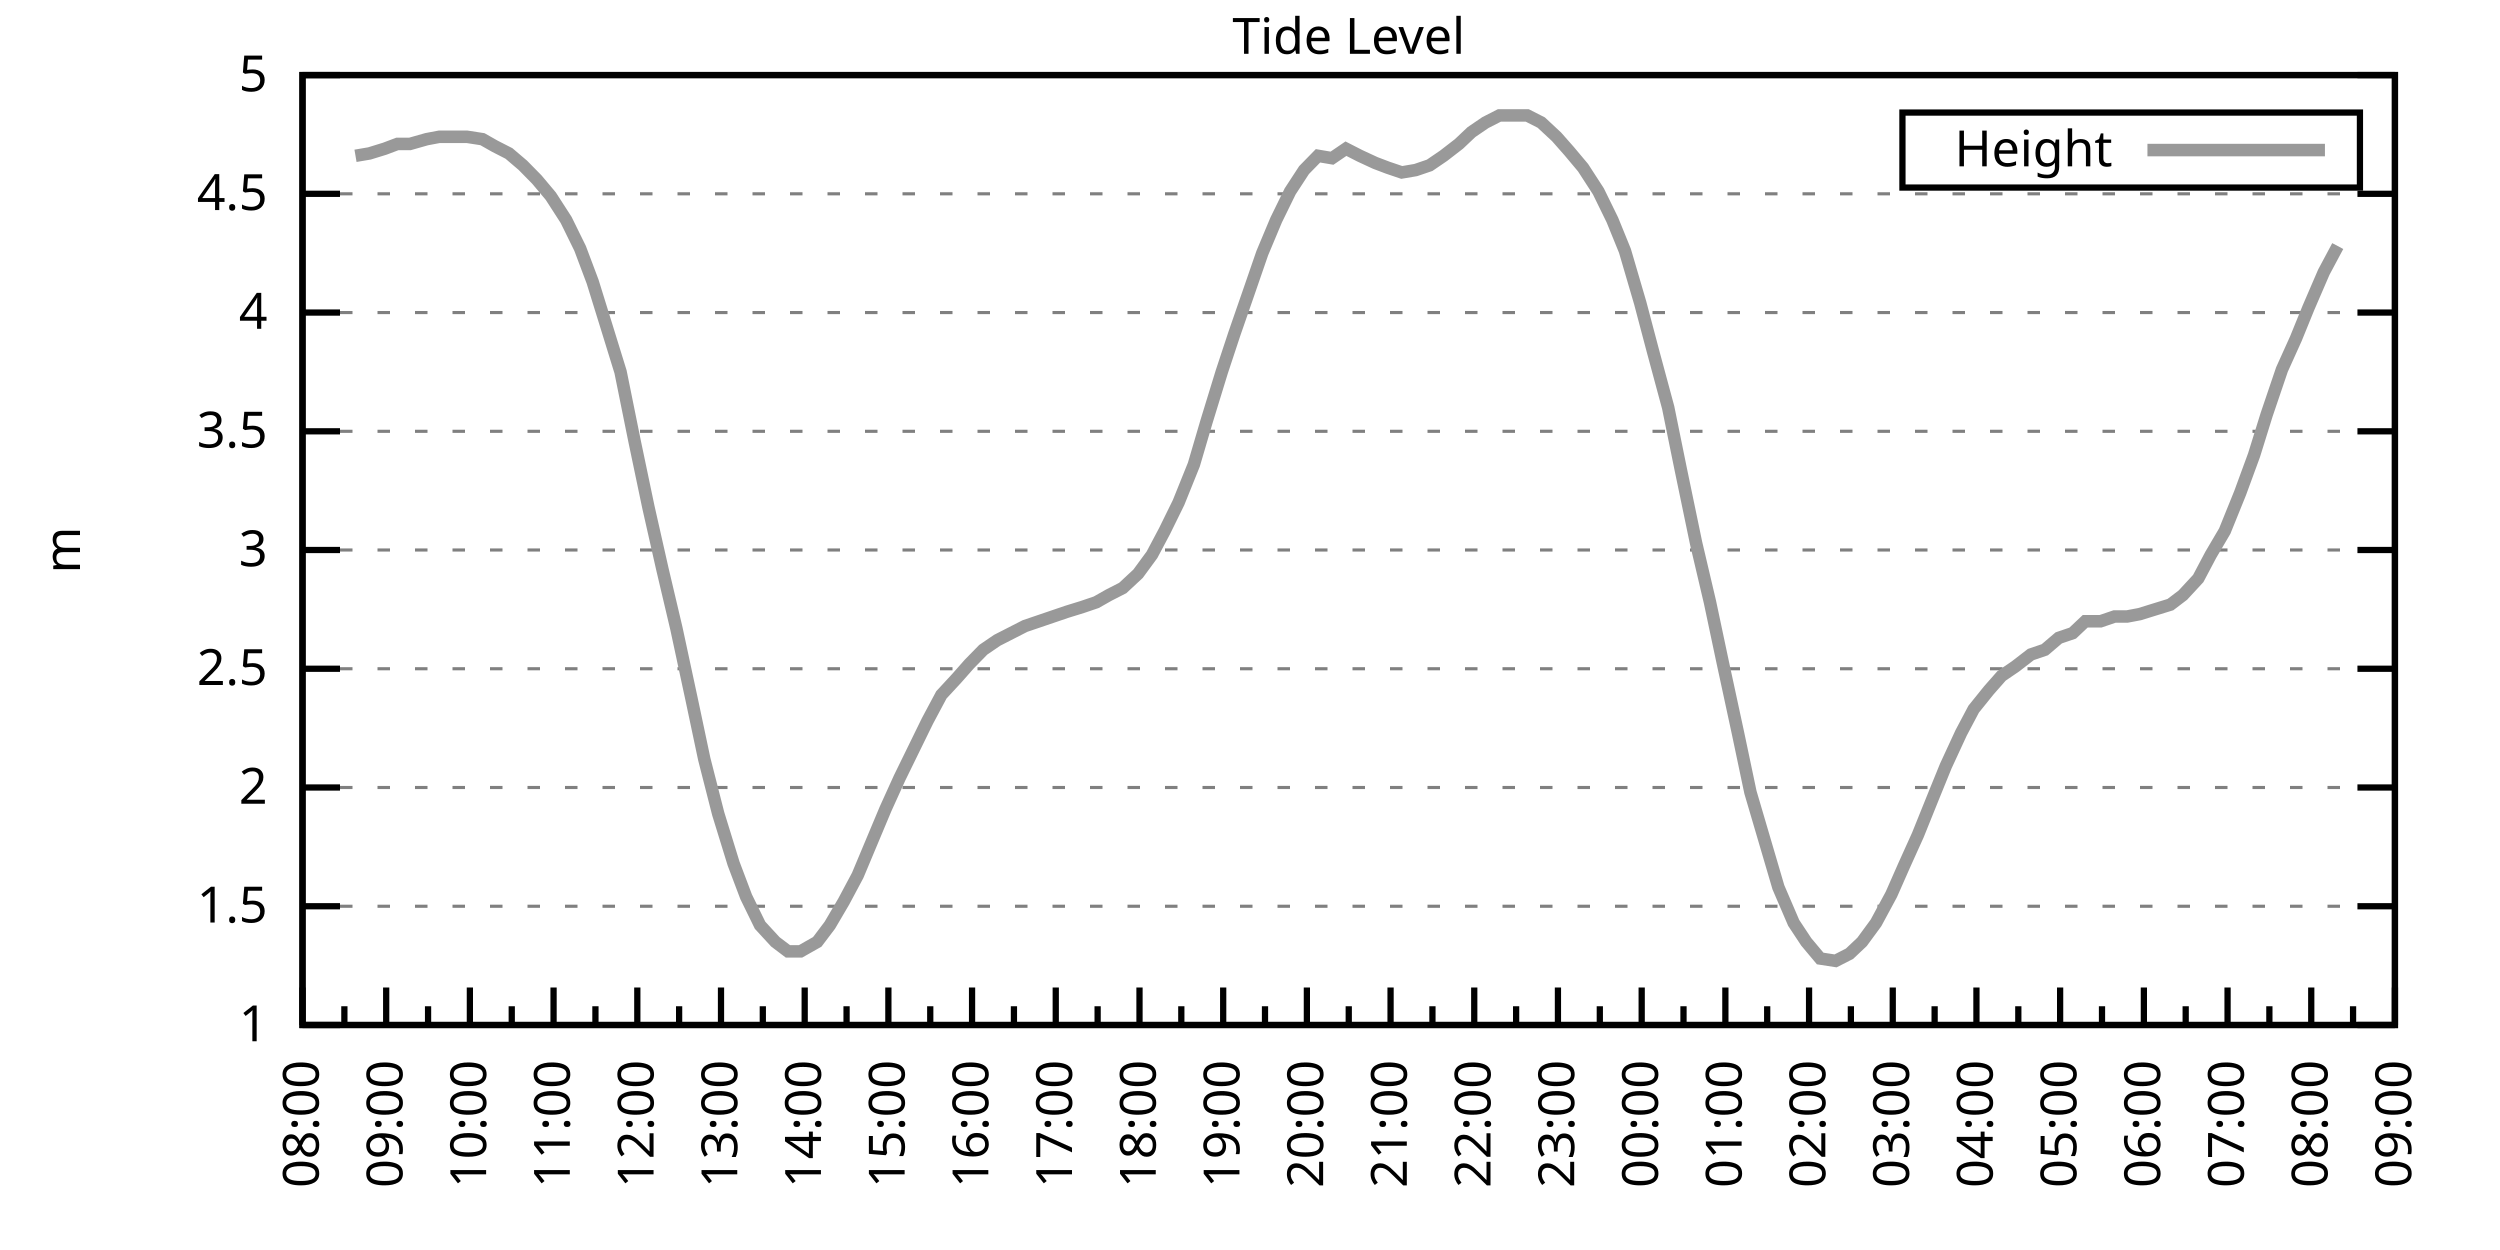
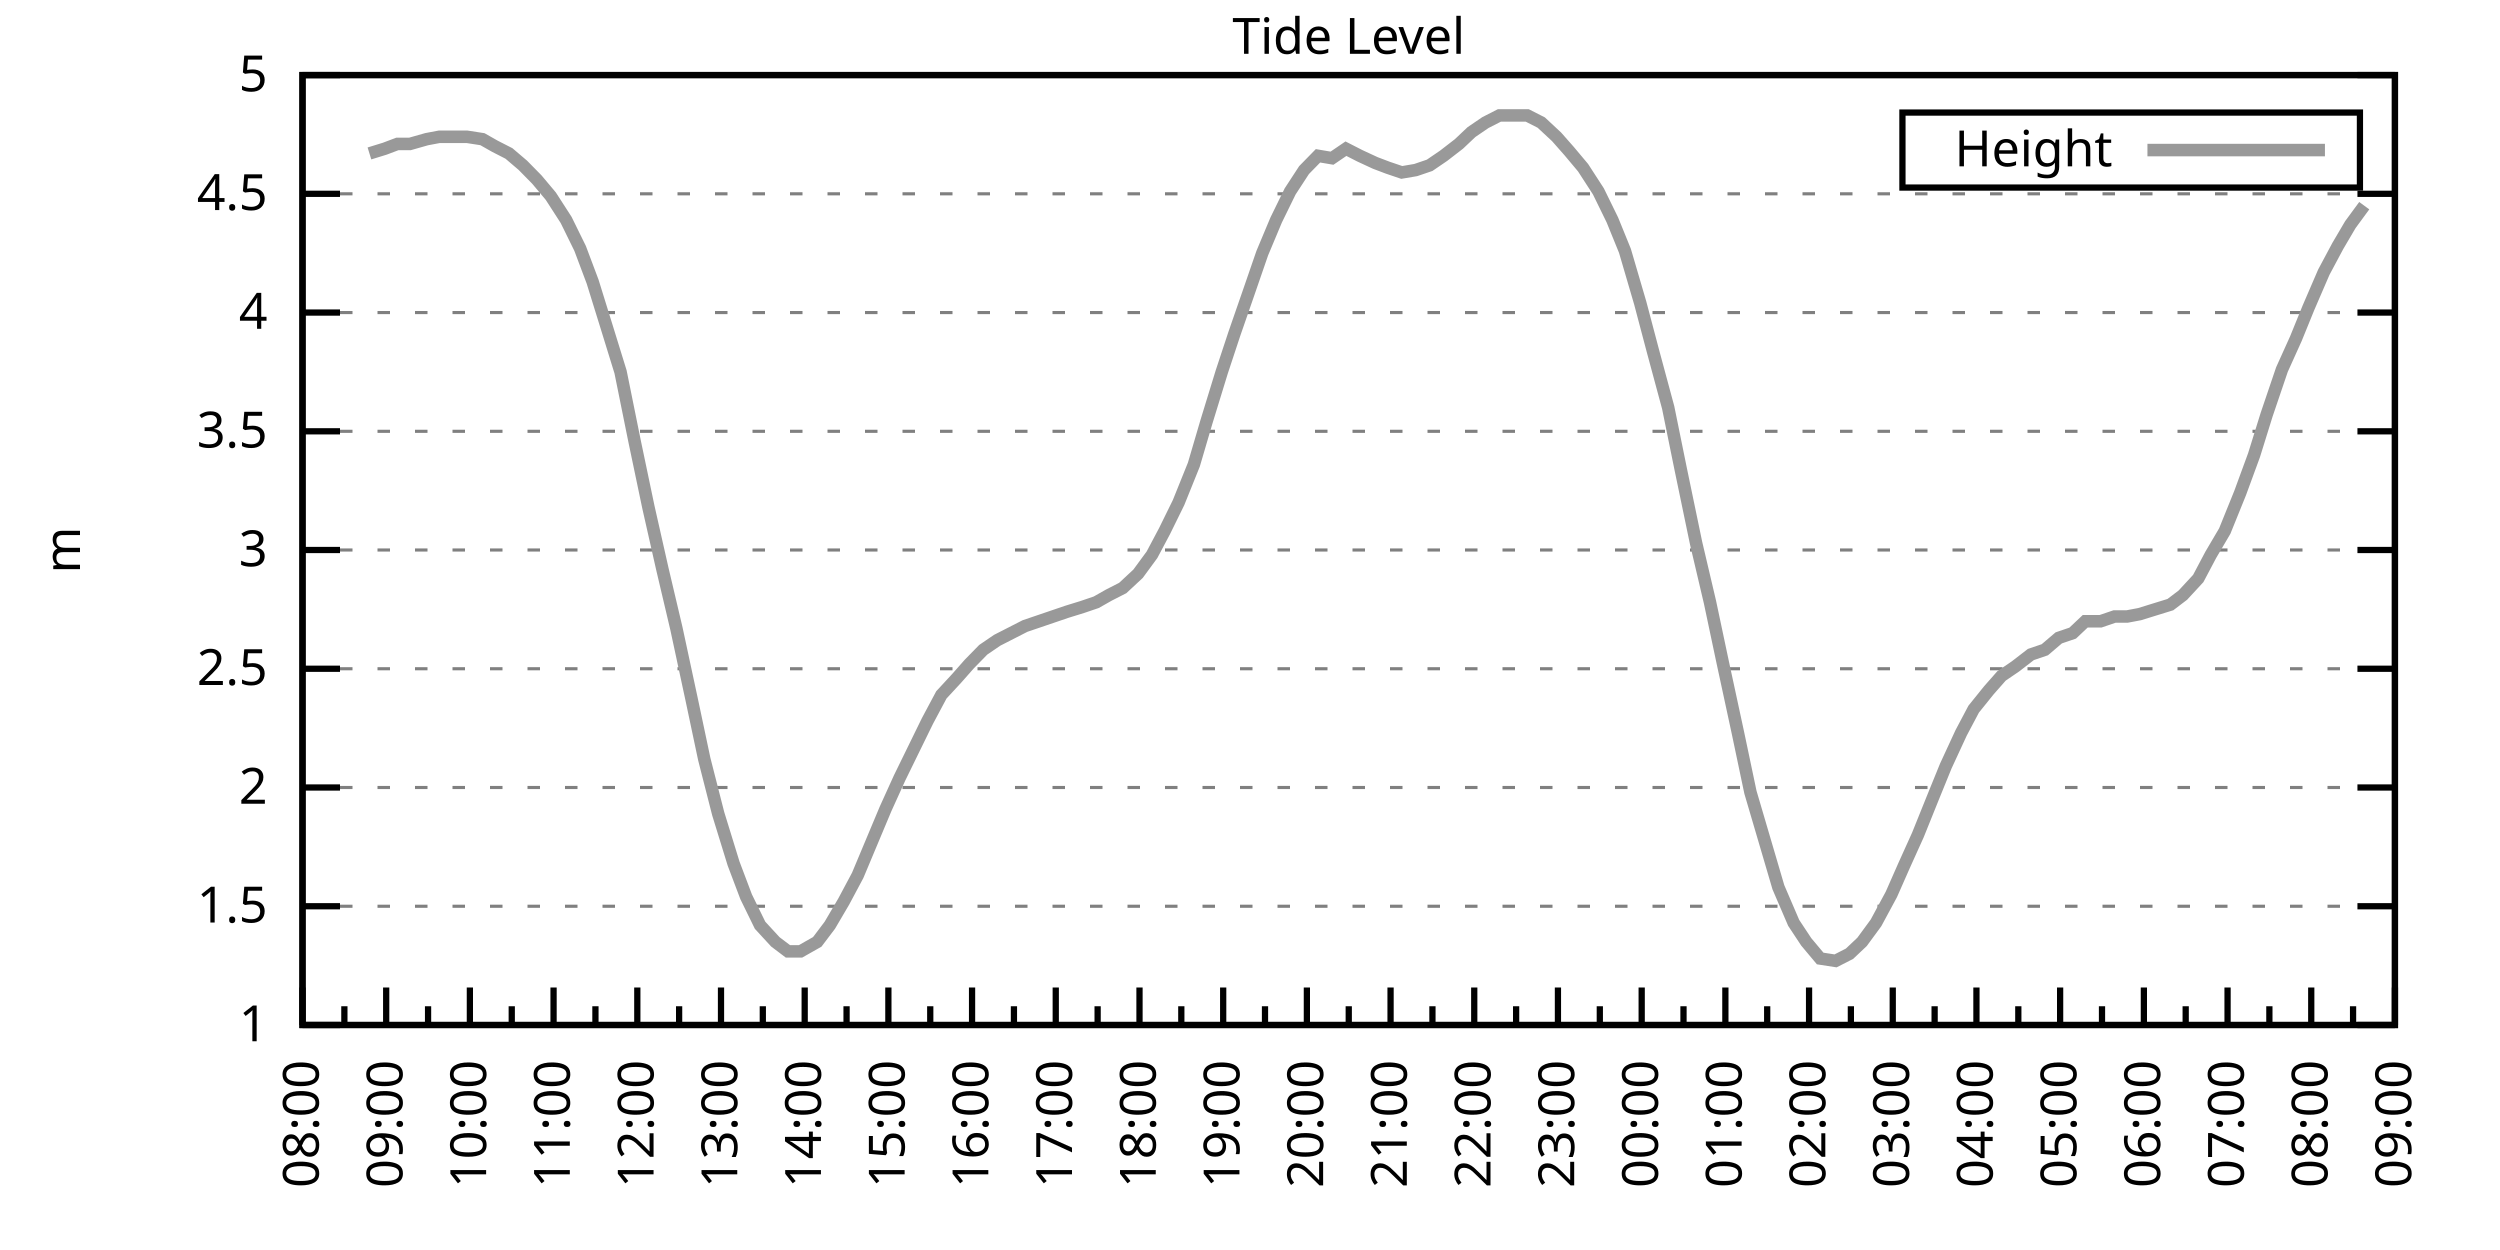
<svg xmlns="http://www.w3.org/2000/svg" xmlns:xlink="http://www.w3.org/1999/xlink" width="400" height="200" viewBox="0 0 400 200">
  <g id="gnuplot_canvas">
    <rect x="0" y="0" width="400" height="200" fill="none" />
    <defs>
      <circle id="gpDot" r="0.5" stroke-width="0.5" stroke="currentColor" />
      <path id="gpPt0" stroke-width="0.333" stroke="currentColor" d="M-1,0 h2 M0,-1 v2" />
      <path id="gpPt1" stroke-width="0.333" stroke="currentColor" d="M-1,-1 L1,1 M1,-1 L-1,1" />
      <path id="gpPt2" stroke-width="0.333" stroke="currentColor" d="M-1,0 L1,0 M0,-1 L0,1 M-1,-1 L1,1 M-1,1 L1,-1" />
      <rect id="gpPt3" stroke-width="0.333" stroke="currentColor" x="-1" y="-1" width="2" height="2" />
      <rect id="gpPt4" stroke-width="0.333" stroke="currentColor" fill="currentColor" x="-1" y="-1" width="2" height="2" />
      <circle id="gpPt5" stroke-width="0.333" stroke="currentColor" cx="0" cy="0" r="1" />
      <use xlink:href="#gpPt5" id="gpPt6" fill="currentColor" stroke="none" />
      <path id="gpPt7" stroke-width="0.333" stroke="currentColor" d="M0,-1.33 L-1.33,0.67 L1.33,0.67 z" />
      <use xlink:href="#gpPt7" id="gpPt8" fill="currentColor" stroke="none" />
      <use xlink:href="#gpPt7" id="gpPt9" stroke="currentColor" transform="rotate(180)" />
      <use xlink:href="#gpPt9" id="gpPt10" fill="currentColor" stroke="none" />
      <use xlink:href="#gpPt3" id="gpPt11" stroke="currentColor" transform="rotate(45)" />
      <use xlink:href="#gpPt11" id="gpPt12" fill="currentColor" stroke="none" />
      <path id="gpPt13" stroke-width="0.333" stroke="currentColor" d="M0,1.330 L1.265,0.411 L0.782,-1.067 L-0.782,-1.076 L-1.265,0.411 z" />
      <use xlink:href="#gpPt13" id="gpPt14" fill="currentColor" stroke="none" />
      <filter id="textbox" filterUnits="objectBoundingBox" x="0" y="0" height="1" width="1">
        <feFlood flood-color="white" flood-opacity="1" result="bgnd" />
        <feComposite in="SourceGraphic" in2="bgnd" operator="atop" />
      </filter>
      <filter id="greybox" filterUnits="objectBoundingBox" x="0" y="0" height="1" width="1">
        <feFlood flood-color="lightgrey" flood-opacity="1" result="grey" />
        <feComposite in="SourceGraphic" in2="grey" operator="atop" />
      </filter>
    </defs>
    <g fill="none" color="white" stroke="currentColor" stroke-width="1.00" stroke-linecap="butt" stroke-linejoin="miter">
</g>
    <g fill="none" color="black" stroke="currentColor" stroke-width="1.00" stroke-linecap="butt" stroke-linejoin="miter">
      <g stroke="none" shape-rendering="crispEdges">
        <polygon fill="rgb(255, 255, 255)" points="48.40,164.00 383.18,164.00 383.18,12.02 48.40,12.02 " />
      </g>
    </g>
    <g fill="none" color="black" stroke="currentColor" stroke-width="1.00" stroke-linecap="butt" stroke-linejoin="miter">
</g>
    <g fill="none" color="black" stroke="black" stroke-width="0.50" stroke-linecap="butt" stroke-linejoin="miter">
</g>
    <g fill="none" color="gray" stroke="currentColor" stroke-width="0.50" stroke-linecap="butt" stroke-linejoin="miter">
      <path stroke="gray" stroke-dasharray="2,4" class="gridline" d="M48.40,164.00 L383.19,164.00  " />
    </g>
    <g fill="none" color="gray" stroke="gray" stroke-width="1.00" stroke-linecap="butt" stroke-linejoin="miter">
</g>
    <g fill="none" color="black" stroke="currentColor" stroke-width="1.00" stroke-linecap="butt" stroke-linejoin="miter">
      <path stroke="black" d="M48.40,164.00 L54.40,164.00 M383.19,164.00 L377.19,164.00  " />
      <g transform="translate(42.80,166.60)" stroke="none" fill="black" font-family="Sans" font-size="8.00" text-anchor="end">
        <text>
          <tspan font-family="Sans"> 1</tspan>
        </text>
      </g>
    </g>
    <g fill="none" color="black" stroke="currentColor" stroke-width="1.00" stroke-linecap="butt" stroke-linejoin="miter">
</g>
    <g fill="none" color="black" stroke="black" stroke-width="0.50" stroke-linecap="butt" stroke-linejoin="miter">
</g>
    <g fill="none" color="gray" stroke="currentColor" stroke-width="0.50" stroke-linecap="butt" stroke-linejoin="miter">
      <path stroke="gray" stroke-dasharray="2,4" class="gridline" d="M48.40,145.00 L383.19,145.00  " />
    </g>
    <g fill="none" color="gray" stroke="gray" stroke-width="1.00" stroke-linecap="butt" stroke-linejoin="miter">
</g>
    <g fill="none" color="black" stroke="currentColor" stroke-width="1.00" stroke-linecap="butt" stroke-linejoin="miter">
      <path stroke="black" d="M48.40,145.00 L54.40,145.00 M383.19,145.00 L377.19,145.00  " />
      <g transform="translate(42.80,147.60)" stroke="none" fill="black" font-family="Sans" font-size="8.00" text-anchor="end">
        <text>
          <tspan font-family="Sans"> 1.5</tspan>
        </text>
      </g>
    </g>
    <g fill="none" color="black" stroke="currentColor" stroke-width="1.00" stroke-linecap="butt" stroke-linejoin="miter">
</g>
    <g fill="none" color="black" stroke="black" stroke-width="0.50" stroke-linecap="butt" stroke-linejoin="miter">
</g>
    <g fill="none" color="gray" stroke="currentColor" stroke-width="0.50" stroke-linecap="butt" stroke-linejoin="miter">
      <path stroke="gray" stroke-dasharray="2,4" class="gridline" d="M48.40,126.00 L383.19,126.00  " />
    </g>
    <g fill="none" color="gray" stroke="gray" stroke-width="1.00" stroke-linecap="butt" stroke-linejoin="miter">
</g>
    <g fill="none" color="black" stroke="currentColor" stroke-width="1.00" stroke-linecap="butt" stroke-linejoin="miter">
      <path stroke="black" d="M48.40,126.00 L54.40,126.00 M383.19,126.00 L377.19,126.00  " />
      <g transform="translate(42.80,128.60)" stroke="none" fill="black" font-family="Sans" font-size="8.00" text-anchor="end">
        <text>
          <tspan font-family="Sans"> 2</tspan>
        </text>
      </g>
    </g>
    <g fill="none" color="black" stroke="currentColor" stroke-width="1.00" stroke-linecap="butt" stroke-linejoin="miter">
</g>
    <g fill="none" color="black" stroke="black" stroke-width="0.50" stroke-linecap="butt" stroke-linejoin="miter">
</g>
    <g fill="none" color="gray" stroke="currentColor" stroke-width="0.50" stroke-linecap="butt" stroke-linejoin="miter">
      <path stroke="gray" stroke-dasharray="2,4" class="gridline" d="M48.40,107.00 L383.19,107.00  " />
    </g>
    <g fill="none" color="gray" stroke="gray" stroke-width="1.00" stroke-linecap="butt" stroke-linejoin="miter">
</g>
    <g fill="none" color="black" stroke="currentColor" stroke-width="1.00" stroke-linecap="butt" stroke-linejoin="miter">
      <path stroke="black" d="M48.40,107.00 L54.40,107.00 M383.19,107.00 L377.19,107.00  " />
      <g transform="translate(42.80,109.60)" stroke="none" fill="black" font-family="Sans" font-size="8.00" text-anchor="end">
        <text>
          <tspan font-family="Sans"> 2.5</tspan>
        </text>
      </g>
    </g>
    <g fill="none" color="black" stroke="currentColor" stroke-width="1.00" stroke-linecap="butt" stroke-linejoin="miter">
</g>
    <g fill="none" color="black" stroke="black" stroke-width="0.50" stroke-linecap="butt" stroke-linejoin="miter">
</g>
    <g fill="none" color="gray" stroke="currentColor" stroke-width="0.50" stroke-linecap="butt" stroke-linejoin="miter">
      <path stroke="gray" stroke-dasharray="2,4" class="gridline" d="M48.40,88.00 L383.19,88.00  " />
    </g>
    <g fill="none" color="gray" stroke="gray" stroke-width="1.00" stroke-linecap="butt" stroke-linejoin="miter">
</g>
    <g fill="none" color="black" stroke="currentColor" stroke-width="1.00" stroke-linecap="butt" stroke-linejoin="miter">
      <path stroke="black" d="M48.40,88.00 L54.40,88.00 M383.19,88.00 L377.19,88.00  " />
      <g transform="translate(42.80,90.60)" stroke="none" fill="black" font-family="Sans" font-size="8.00" text-anchor="end">
        <text>
          <tspan font-family="Sans"> 3</tspan>
        </text>
      </g>
    </g>
    <g fill="none" color="black" stroke="currentColor" stroke-width="1.00" stroke-linecap="butt" stroke-linejoin="miter">
</g>
    <g fill="none" color="black" stroke="black" stroke-width="0.50" stroke-linecap="butt" stroke-linejoin="miter">
</g>
    <g fill="none" color="gray" stroke="currentColor" stroke-width="0.50" stroke-linecap="butt" stroke-linejoin="miter">
      <path stroke="gray" stroke-dasharray="2,4" class="gridline" d="M48.40,69.01 L383.19,69.01  " />
    </g>
    <g fill="none" color="gray" stroke="gray" stroke-width="1.00" stroke-linecap="butt" stroke-linejoin="miter">
</g>
    <g fill="none" color="black" stroke="currentColor" stroke-width="1.00" stroke-linecap="butt" stroke-linejoin="miter">
      <path stroke="black" d="M48.40,69.01 L54.40,69.01 M383.19,69.01 L377.19,69.01  " />
      <g transform="translate(42.80,71.61)" stroke="none" fill="black" font-family="Sans" font-size="8.00" text-anchor="end">
        <text>
          <tspan font-family="Sans"> 3.5</tspan>
        </text>
      </g>
    </g>
    <g fill="none" color="black" stroke="currentColor" stroke-width="1.00" stroke-linecap="butt" stroke-linejoin="miter">
</g>
    <g fill="none" color="black" stroke="black" stroke-width="0.50" stroke-linecap="butt" stroke-linejoin="miter">
</g>
    <g fill="none" color="gray" stroke="currentColor" stroke-width="0.50" stroke-linecap="butt" stroke-linejoin="miter">
      <path stroke="gray" stroke-dasharray="2,4" class="gridline" d="M48.40,50.01 L383.19,50.01  " />
    </g>
    <g fill="none" color="gray" stroke="gray" stroke-width="1.00" stroke-linecap="butt" stroke-linejoin="miter">
</g>
    <g fill="none" color="black" stroke="currentColor" stroke-width="1.00" stroke-linecap="butt" stroke-linejoin="miter">
      <path stroke="black" d="M48.40,50.01 L54.40,50.01 M383.19,50.01 L377.19,50.01  " />
      <g transform="translate(42.80,52.61)" stroke="none" fill="black" font-family="Sans" font-size="8.00" text-anchor="end">
        <text>
          <tspan font-family="Sans"> 4</tspan>
        </text>
      </g>
    </g>
    <g fill="none" color="black" stroke="currentColor" stroke-width="1.00" stroke-linecap="butt" stroke-linejoin="miter">
</g>
    <g fill="none" color="black" stroke="black" stroke-width="0.50" stroke-linecap="butt" stroke-linejoin="miter">
</g>
    <g fill="none" color="gray" stroke="currentColor" stroke-width="0.50" stroke-linecap="butt" stroke-linejoin="miter">
      <path stroke="gray" stroke-dasharray="2,4" class="gridline" d="M48.40,31.01 L383.19,31.01  " />
    </g>
    <g fill="none" color="gray" stroke="gray" stroke-width="1.00" stroke-linecap="butt" stroke-linejoin="miter">
</g>
    <g fill="none" color="black" stroke="currentColor" stroke-width="1.00" stroke-linecap="butt" stroke-linejoin="miter">
      <path stroke="black" d="M48.40,31.01 L54.40,31.01 M383.19,31.01 L377.19,31.01  " />
      <g transform="translate(42.80,33.61)" stroke="none" fill="black" font-family="Sans" font-size="8.00" text-anchor="end">
        <text>
          <tspan font-family="Sans"> 4.5</tspan>
        </text>
      </g>
    </g>
    <g fill="none" color="black" stroke="currentColor" stroke-width="1.00" stroke-linecap="butt" stroke-linejoin="miter">
</g>
    <g fill="none" color="black" stroke="black" stroke-width="0.50" stroke-linecap="butt" stroke-linejoin="miter">
</g>
    <g fill="none" color="gray" stroke="currentColor" stroke-width="0.50" stroke-linecap="butt" stroke-linejoin="miter">
      <path stroke="gray" stroke-dasharray="2,4" class="gridline" d="M48.40,12.01 L383.19,12.01  " />
    </g>
    <g fill="none" color="gray" stroke="gray" stroke-width="1.00" stroke-linecap="butt" stroke-linejoin="miter">
</g>
    <g fill="none" color="black" stroke="currentColor" stroke-width="1.00" stroke-linecap="butt" stroke-linejoin="miter">
      <path stroke="black" d="M48.40,12.01 L54.40,12.01 M383.19,12.01 L377.19,12.01  " />
      <g transform="translate(42.80,14.61)" stroke="none" fill="black" font-family="Sans" font-size="8.00" text-anchor="end">
        <text>
          <tspan font-family="Sans"> 5</tspan>
        </text>
      </g>
    </g>
    <g fill="none" color="black" stroke="currentColor" stroke-width="1.00" stroke-linecap="butt" stroke-linejoin="miter">
      <path stroke="black" d="M48.40,164.00 L48.40,158.00  " />
      <g transform="translate(51.00,169.60) rotate(270)" stroke="none" fill="black" font-family="Sans" font-size="8.00" text-anchor="end">
        <text>
          <tspan font-family="Sans">08:00</tspan>
        </text>
      </g>
    </g>
    <g fill="none" color="black" stroke="currentColor" stroke-width="1.00" stroke-linecap="butt" stroke-linejoin="miter">
      <path stroke="black" d="M55.10,164.00 L55.10,161.00 M61.79,164.00 L61.79,158.00  " />
      <g transform="translate(64.39,169.60) rotate(270)" stroke="none" fill="black" font-family="Sans" font-size="8.00" text-anchor="end">
        <text>
          <tspan font-family="Sans">09:00</tspan>
        </text>
      </g>
    </g>
    <g fill="none" color="black" stroke="currentColor" stroke-width="1.00" stroke-linecap="butt" stroke-linejoin="miter">
      <path stroke="black" d="M68.49,164.00 L68.49,161.00 M75.18,164.00 L75.18,158.00  " />
      <g transform="translate(77.78,169.60) rotate(270)" stroke="none" fill="black" font-family="Sans" font-size="8.00" text-anchor="end">
        <text>
          <tspan font-family="Sans">10:00</tspan>
        </text>
      </g>
    </g>
    <g fill="none" color="black" stroke="currentColor" stroke-width="1.00" stroke-linecap="butt" stroke-linejoin="miter">
      <path stroke="black" d="M81.88,164.00 L81.88,161.00 M88.57,164.00 L88.57,158.00  " />
      <g transform="translate(91.17,169.60) rotate(270)" stroke="none" fill="black" font-family="Sans" font-size="8.00" text-anchor="end">
        <text>
          <tspan font-family="Sans">11:00</tspan>
        </text>
      </g>
    </g>
    <g fill="none" color="black" stroke="currentColor" stroke-width="1.00" stroke-linecap="butt" stroke-linejoin="miter">
      <path stroke="black" d="M95.27,164.00 L95.27,161.00 M101.97,164.00 L101.97,158.00  " />
      <g transform="translate(104.57,169.60) rotate(270)" stroke="none" fill="black" font-family="Sans" font-size="8.00" text-anchor="end">
        <text>
          <tspan font-family="Sans">12:00</tspan>
        </text>
      </g>
    </g>
    <g fill="none" color="black" stroke="currentColor" stroke-width="1.00" stroke-linecap="butt" stroke-linejoin="miter">
      <path stroke="black" d="M108.66,164.00 L108.66,161.00 M115.36,164.00 L115.36,158.00  " />
      <g transform="translate(117.96,169.60) rotate(270)" stroke="none" fill="black" font-family="Sans" font-size="8.00" text-anchor="end">
        <text>
          <tspan font-family="Sans">13:00</tspan>
        </text>
      </g>
    </g>
    <g fill="none" color="black" stroke="currentColor" stroke-width="1.00" stroke-linecap="butt" stroke-linejoin="miter">
      <path stroke="black" d="M122.05,164.00 L122.05,161.00 M128.75,164.00 L128.75,158.00  " />
      <g transform="translate(131.35,169.60) rotate(270)" stroke="none" fill="black" font-family="Sans" font-size="8.00" text-anchor="end">
        <text>
          <tspan font-family="Sans">14:00</tspan>
        </text>
      </g>
    </g>
    <g fill="none" color="black" stroke="currentColor" stroke-width="1.00" stroke-linecap="butt" stroke-linejoin="miter">
      <path stroke="black" d="M135.45,164.00 L135.45,161.00 M142.14,164.00 L142.14,158.00  " />
      <g transform="translate(144.74,169.60) rotate(270)" stroke="none" fill="black" font-family="Sans" font-size="8.00" text-anchor="end">
        <text>
          <tspan font-family="Sans">15:00</tspan>
        </text>
      </g>
    </g>
    <g fill="none" color="black" stroke="currentColor" stroke-width="1.00" stroke-linecap="butt" stroke-linejoin="miter">
      <path stroke="black" d="M148.84,164.00 L148.84,161.00 M155.53,164.00 L155.53,158.00  " />
      <g transform="translate(158.13,169.60) rotate(270)" stroke="none" fill="black" font-family="Sans" font-size="8.00" text-anchor="end">
        <text>
          <tspan font-family="Sans">16:00</tspan>
        </text>
      </g>
    </g>
    <g fill="none" color="black" stroke="currentColor" stroke-width="1.00" stroke-linecap="butt" stroke-linejoin="miter">
      <path stroke="black" d="M162.23,164.00 L162.23,161.00 M168.92,164.00 L168.92,158.00  " />
      <g transform="translate(171.52,169.60) rotate(270)" stroke="none" fill="black" font-family="Sans" font-size="8.00" text-anchor="end">
        <text>
          <tspan font-family="Sans">17:00</tspan>
        </text>
      </g>
    </g>
    <g fill="none" color="black" stroke="currentColor" stroke-width="1.00" stroke-linecap="butt" stroke-linejoin="miter">
      <path stroke="black" d="M175.62,164.00 L175.62,161.00 M182.32,164.00 L182.32,158.00  " />
      <g transform="translate(184.92,169.60) rotate(270)" stroke="none" fill="black" font-family="Sans" font-size="8.00" text-anchor="end">
        <text>
          <tspan font-family="Sans">18:00</tspan>
        </text>
      </g>
    </g>
    <g fill="none" color="black" stroke="currentColor" stroke-width="1.00" stroke-linecap="butt" stroke-linejoin="miter">
      <path stroke="black" d="M189.01,164.00 L189.01,161.00 M195.71,164.00 L195.71,158.00  " />
      <g transform="translate(198.31,169.60) rotate(270)" stroke="none" fill="black" font-family="Sans" font-size="8.00" text-anchor="end">
        <text>
          <tspan font-family="Sans">19:00</tspan>
        </text>
      </g>
    </g>
    <g fill="none" color="black" stroke="currentColor" stroke-width="1.00" stroke-linecap="butt" stroke-linejoin="miter">
      <path stroke="black" d="M202.40,164.00 L202.40,161.00 M209.10,164.00 L209.10,158.00  " />
      <g transform="translate(211.70,169.60) rotate(270)" stroke="none" fill="black" font-family="Sans" font-size="8.00" text-anchor="end">
        <text>
          <tspan font-family="Sans">20:00</tspan>
        </text>
      </g>
    </g>
    <g fill="none" color="black" stroke="currentColor" stroke-width="1.00" stroke-linecap="butt" stroke-linejoin="miter">
      <path stroke="black" d="M215.80,164.00 L215.80,161.00 M222.49,164.00 L222.49,158.00  " />
      <g transform="translate(225.09,169.60) rotate(270)" stroke="none" fill="black" font-family="Sans" font-size="8.00" text-anchor="end">
        <text>
          <tspan font-family="Sans">21:00</tspan>
        </text>
      </g>
    </g>
    <g fill="none" color="black" stroke="currentColor" stroke-width="1.00" stroke-linecap="butt" stroke-linejoin="miter">
      <path stroke="black" d="M229.19,164.00 L229.19,161.00 M235.88,164.00 L235.88,158.00  " />
      <g transform="translate(238.48,169.60) rotate(270)" stroke="none" fill="black" font-family="Sans" font-size="8.00" text-anchor="end">
        <text>
          <tspan font-family="Sans">22:00</tspan>
        </text>
      </g>
    </g>
    <g fill="none" color="black" stroke="currentColor" stroke-width="1.00" stroke-linecap="butt" stroke-linejoin="miter">
      <path stroke="black" d="M242.58,164.00 L242.58,161.00 M249.27,164.00 L249.27,158.00  " />
      <g transform="translate(251.87,169.60) rotate(270)" stroke="none" fill="black" font-family="Sans" font-size="8.00" text-anchor="end">
        <text>
          <tspan font-family="Sans">23:00</tspan>
        </text>
      </g>
    </g>
    <g fill="none" color="black" stroke="currentColor" stroke-width="1.00" stroke-linecap="butt" stroke-linejoin="miter">
      <path stroke="black" d="M255.97,164.00 L255.97,161.00 M262.67,164.00 L262.67,158.00  " />
      <g transform="translate(265.27,169.60) rotate(270)" stroke="none" fill="black" font-family="Sans" font-size="8.00" text-anchor="end">
        <text>
          <tspan font-family="Sans">00:00</tspan>
        </text>
      </g>
    </g>
    <g fill="none" color="black" stroke="currentColor" stroke-width="1.00" stroke-linecap="butt" stroke-linejoin="miter">
      <path stroke="black" d="M269.36,164.00 L269.36,161.00 M276.06,164.00 L276.06,158.00  " />
      <g transform="translate(278.66,169.60) rotate(270)" stroke="none" fill="black" font-family="Sans" font-size="8.00" text-anchor="end">
        <text>
          <tspan font-family="Sans">01:00</tspan>
        </text>
      </g>
    </g>
    <g fill="none" color="black" stroke="currentColor" stroke-width="1.00" stroke-linecap="butt" stroke-linejoin="miter">
      <path stroke="black" d="M282.75,164.00 L282.75,161.00 M289.45,164.00 L289.45,158.00  " />
      <g transform="translate(292.05,169.60) rotate(270)" stroke="none" fill="black" font-family="Sans" font-size="8.00" text-anchor="end">
        <text>
          <tspan font-family="Sans">02:00</tspan>
        </text>
      </g>
    </g>
    <g fill="none" color="black" stroke="currentColor" stroke-width="1.00" stroke-linecap="butt" stroke-linejoin="miter">
      <path stroke="black" d="M296.14,164.00 L296.14,161.00 M302.84,164.00 L302.84,158.00  " />
      <g transform="translate(305.44,169.60) rotate(270)" stroke="none" fill="black" font-family="Sans" font-size="8.00" text-anchor="end">
        <text>
          <tspan font-family="Sans">03:00</tspan>
        </text>
      </g>
    </g>
    <g fill="none" color="black" stroke="currentColor" stroke-width="1.00" stroke-linecap="butt" stroke-linejoin="miter">
      <path stroke="black" d="M309.54,164.00 L309.54,161.00 M316.23,164.00 L316.23,158.00  " />
      <g transform="translate(318.83,169.60) rotate(270)" stroke="none" fill="black" font-family="Sans" font-size="8.00" text-anchor="end">
        <text>
          <tspan font-family="Sans">04:00</tspan>
        </text>
      </g>
    </g>
    <g fill="none" color="black" stroke="currentColor" stroke-width="1.00" stroke-linecap="butt" stroke-linejoin="miter">
      <path stroke="black" d="M322.93,164.00 L322.93,161.00 M329.62,164.00 L329.62,158.00  " />
      <g transform="translate(332.22,169.60) rotate(270)" stroke="none" fill="black" font-family="Sans" font-size="8.00" text-anchor="end">
        <text>
          <tspan font-family="Sans">05:00</tspan>
        </text>
      </g>
    </g>
    <g fill="none" color="black" stroke="currentColor" stroke-width="1.00" stroke-linecap="butt" stroke-linejoin="miter">
      <path stroke="black" d="M336.32,164.00 L336.32,161.00 M343.02,164.00 L343.02,158.00  " />
      <g transform="translate(345.62,169.60) rotate(270)" stroke="none" fill="black" font-family="Sans" font-size="8.00" text-anchor="end">
        <text>
          <tspan font-family="Sans">06:00</tspan>
        </text>
      </g>
    </g>
    <g fill="none" color="black" stroke="currentColor" stroke-width="1.00" stroke-linecap="butt" stroke-linejoin="miter">
      <path stroke="black" d="M349.71,164.00 L349.71,161.00 M356.41,164.00 L356.41,158.00  " />
      <g transform="translate(359.01,169.60) rotate(270)" stroke="none" fill="black" font-family="Sans" font-size="8.00" text-anchor="end">
        <text>
          <tspan font-family="Sans">07:00</tspan>
        </text>
      </g>
    </g>
    <g fill="none" color="black" stroke="currentColor" stroke-width="1.00" stroke-linecap="butt" stroke-linejoin="miter">
      <path stroke="black" d="M363.10,164.00 L363.10,161.00 M369.80,164.00 L369.80,158.00  " />
      <g transform="translate(372.40,169.60) rotate(270)" stroke="none" fill="black" font-family="Sans" font-size="8.00" text-anchor="end">
        <text>
          <tspan font-family="Sans">08:00</tspan>
        </text>
      </g>
    </g>
    <g fill="none" color="black" stroke="currentColor" stroke-width="1.00" stroke-linecap="butt" stroke-linejoin="miter">
      <path stroke="black" d="M376.49,164.00 L376.49,161.00 M383.19,164.00 L383.19,158.00  " />
      <g transform="translate(385.79,169.60) rotate(270)" stroke="none" fill="black" font-family="Sans" font-size="8.00" text-anchor="end">
        <text>
          <tspan font-family="Sans">09:00</tspan>
        </text>
      </g>
    </g>
    <g fill="none" color="black" stroke="currentColor" stroke-width="1.00" stroke-linecap="butt" stroke-linejoin="miter">
</g>
    <g fill="none" color="black" stroke="currentColor" stroke-width="1.00" stroke-linecap="butt" stroke-linejoin="miter">
      <path stroke="black" d="M48.40,12.01 L48.40,164.00 L383.19,164.00 L383.19,12.01 L48.40,12.01 Z  " />
    </g>
    <g fill="none" color="black" stroke="currentColor" stroke-width="1.00" stroke-linecap="butt" stroke-linejoin="miter">
      <g transform="translate(12.80,88.01) rotate(270)" stroke="none" fill="black" font-family="Sans" font-size="8.00" text-anchor="middle">
        <text>
          <tspan font-family="Sans">m</tspan>
        </text>
      </g>
    </g>
    <g fill="none" color="black" stroke="currentColor" stroke-width="1.00" stroke-linecap="butt" stroke-linejoin="miter">
</g>
    <g fill="none" color="black" stroke="currentColor" stroke-width="1.00" stroke-linecap="butt" stroke-linejoin="miter">
      <path stroke="black" d="M304.39,30.01 L304.39,18.01 L377.59,18.01 L377.59,30.01 L304.39,30.01 Z  " />
    </g>
    <g id="Tide_level_plot_1">
      <g fill="none" color="white" stroke="black" stroke-width="2.00" stroke-linecap="butt" stroke-linejoin="miter">
</g>
      <g fill="none" color="black" stroke="currentColor" stroke-width="2.00" stroke-linecap="butt" stroke-linejoin="miter">
        <g transform="translate(337.99,26.61)" stroke="none" fill="black" font-family="Sans" font-size="8.00" text-anchor="end">
          <text>
            <tspan font-family="Sans">Height</tspan>
          </text>
        </g>
      </g>
      <g fill="none" color="black" stroke="currentColor" stroke-width="2.00" stroke-linecap="butt" stroke-linejoin="miter">
-         <path stroke="rgb(153, 153, 153)" d="M343.59,24.01 L371.99,24.01 M56.88,24.93 L59.11,24.55 L61.57,23.79 L63.58,23.03 L65.59,23.03 L68.26,22.27   L70.27,21.89 L72.50,21.89 L74.74,21.89 L77.19,22.27 L79.20,23.41 L81.43,24.55 L83.66,26.45 L85.90,28.73   L88.13,31.39 L90.58,35.19 L92.82,39.75 L94.82,45.07 L97.06,52.29 L99.29,59.51 L101.52,70.53 L103.75,81.17   L105.98,91.04 L108.22,100.54 L110.67,111.94 L112.68,121.44 L114.91,130.18 L117.37,138.16 L119.38,143.48 L121.61,148.04   L124.06,150.70 L126.07,152.22 L128.08,152.22 L130.76,150.70 L132.77,148.04 L135.00,144.24 L137.23,140.06 L139.46,134.74   L141.69,129.42 L143.93,124.48 L146.16,119.92 L148.39,115.36 L150.62,111.18 L153.08,108.52 L155.09,106.24 L157.32,103.96   L159.55,102.44 L161.78,101.30 L164.01,100.16 L166.25,99.40 L168.48,98.64 L170.71,97.88 L173.17,97.12 L175.40,96.36   L177.41,95.22 L179.64,94.08 L182.09,91.80 L184.32,88.76 L186.33,84.97 L188.57,80.41 L191.02,74.33 L193.03,67.49   L195.48,59.51 L197.49,53.43 L199.73,46.97 L201.96,40.51 L204.19,35.19 L206.42,30.63 L208.65,27.21 L210.88,24.93   L213.12,25.31 L215.35,23.79 L217.58,24.93 L220.04,26.07 L222.04,26.83 L224.28,27.59 L226.51,27.21 L228.74,26.45   L230.97,24.93 L233.43,23.03 L235.44,21.13 L237.67,19.61 L239.90,18.47 L242.13,18.47 L244.36,18.47 L246.60,19.61   L249.05,21.89 L251.06,24.17 L253.29,26.83 L255.75,30.63 L257.98,35.19 L259.99,40.13 L262.44,48.49 L264.45,56.09   L266.91,65.21 L268.92,75.09 L271.37,86.87 L273.60,96.36 L275.61,105.86 L278.07,117.26 L280.07,126.76 L282.53,135.12   L284.54,141.96 L286.99,147.66 L289.00,150.70 L291.23,153.36 L293.69,153.74 L295.92,152.60 L297.93,150.70 L300.16,147.66   L302.62,143.10 L304.63,138.54 L306.86,133.60 L309.31,127.52 L311.32,122.58 L313.78,117.26 L315.79,113.46 L318.24,110.42   L320.25,108.14 L322.48,106.62 L324.94,104.72 L327.17,103.96 L329.40,102.06 L331.63,101.30 L333.64,99.40 L336.10,99.40   L338.33,98.64 L340.34,98.64 L342.35,98.26 L344.80,97.50 L347.26,96.74 L349.26,95.22 L351.72,92.56 L353.73,88.76   L355.96,84.97 L358.42,78.89 L360.65,72.81 L362.66,66.35 L365.11,59.13 L367.34,54.19 L369.35,49.25 L371.81,43.55   L374.04,39.37  " />
+         <path stroke="rgb(153, 153, 153)" d="M343.59,24.01 L371.99,24.01 M59.11,24.55 L61.57,23.79 L63.58,23.03 L65.59,23.03 L68.26,22.27 L70.27,21.89   L72.50,21.89 L74.74,21.89 L77.19,22.27 L79.20,23.41 L81.43,24.55 L83.66,26.45 L85.90,28.73 L88.13,31.39   L90.58,35.19 L92.82,39.75 L94.82,45.07 L97.06,52.29 L99.29,59.51 L101.52,70.53 L103.75,81.17 L105.98,91.04   L108.22,100.54 L110.67,111.94 L112.68,121.44 L114.91,130.18 L117.37,138.16 L119.38,143.48 L121.61,148.04 L124.06,150.70   L126.07,152.22 L128.08,152.22 L130.76,150.70 L132.77,148.04 L135.00,144.24 L137.23,140.06 L139.46,134.74 L141.69,129.42   L143.93,124.48 L146.16,119.92 L148.39,115.36 L150.62,111.18 L153.08,108.52 L155.09,106.24 L157.32,103.96 L159.55,102.44   L161.78,101.30 L164.01,100.16 L166.25,99.40 L168.48,98.64 L170.71,97.88 L173.17,97.12 L175.40,96.36 L177.41,95.22   L179.64,94.08 L182.09,91.80 L184.32,88.76 L186.33,84.97 L188.57,80.41 L191.02,74.33 L193.03,67.49 L195.48,59.51   L197.49,53.43 L199.73,46.97 L201.96,40.51 L204.19,35.19 L206.42,30.63 L208.65,27.21 L210.88,24.93 L213.12,25.31   L215.35,23.79 L217.58,24.93 L220.04,26.07 L222.04,26.83 L224.28,27.59 L226.51,27.21 L228.74,26.45 L230.97,24.93   L233.43,23.03 L235.44,21.13 L237.67,19.61 L239.90,18.47 L242.13,18.47 L244.36,18.47 L246.60,19.61 L249.05,21.89   L251.06,24.17 L253.29,26.83 L255.75,30.63 L257.98,35.19 L259.99,40.13 L262.44,48.49 L264.45,56.09 L266.91,65.21   L268.92,75.09 L271.37,86.87 L273.60,96.36 L275.61,105.86 L278.07,117.26 L280.07,126.76 L282.53,135.12 L284.54,141.96   L286.99,147.66 L289.00,150.70 L291.23,153.36 L293.69,153.74 L295.92,152.60 L297.93,150.70 L300.16,147.66 L302.62,143.10   L304.63,138.54 L306.86,133.60 L309.31,127.52 L311.32,122.58 L313.78,117.26 L315.79,113.46 L318.24,110.42 L320.25,108.14   L322.48,106.62 L324.94,104.72 L327.17,103.96 L329.40,102.06 L331.63,101.30 L333.64,99.40 L336.10,99.40 L338.33,98.64   L340.34,98.64 L342.35,98.26 L344.80,97.50 L347.26,96.74 L349.26,95.22 L351.72,92.56 L353.73,88.76 L355.96,84.97   L358.42,78.89 L360.65,72.81 L362.66,66.35 L365.11,59.13 L367.34,54.19 L369.35,49.25 L371.81,43.55 L374.04,39.37   L376.05,35.95 L378.28,32.91  " />
      </g>
    </g>
    <g fill="none" color="black" stroke="currentColor" stroke-width="2.00" stroke-linecap="butt" stroke-linejoin="miter">
</g>
    <g fill="none" color="black" stroke="black" stroke-width="1.00" stroke-linecap="butt" stroke-linejoin="miter">
</g>
    <g fill="none" color="black" stroke="currentColor" stroke-width="1.00" stroke-linecap="butt" stroke-linejoin="miter">
      <path stroke="black" d="M48.40,12.01 L48.40,164.00 L383.19,164.00 L383.19,12.01 L48.40,12.01 Z  " />
    </g>
    <g fill="none" color="black" stroke="currentColor" stroke-width="1.00" stroke-linecap="butt" stroke-linejoin="miter">
      <g transform="translate(215.79,8.61)" stroke="none" fill="black" font-family="Sans" font-size="8.00" text-anchor="middle">
        <text>
          <tspan font-family="Sans">Tide Level</tspan>
        </text>
      </g>
    </g>
    <g fill="none" color="black" stroke="currentColor" stroke-width="1.00" stroke-linecap="butt" stroke-linejoin="miter">
</g>
  </g>
</svg>
